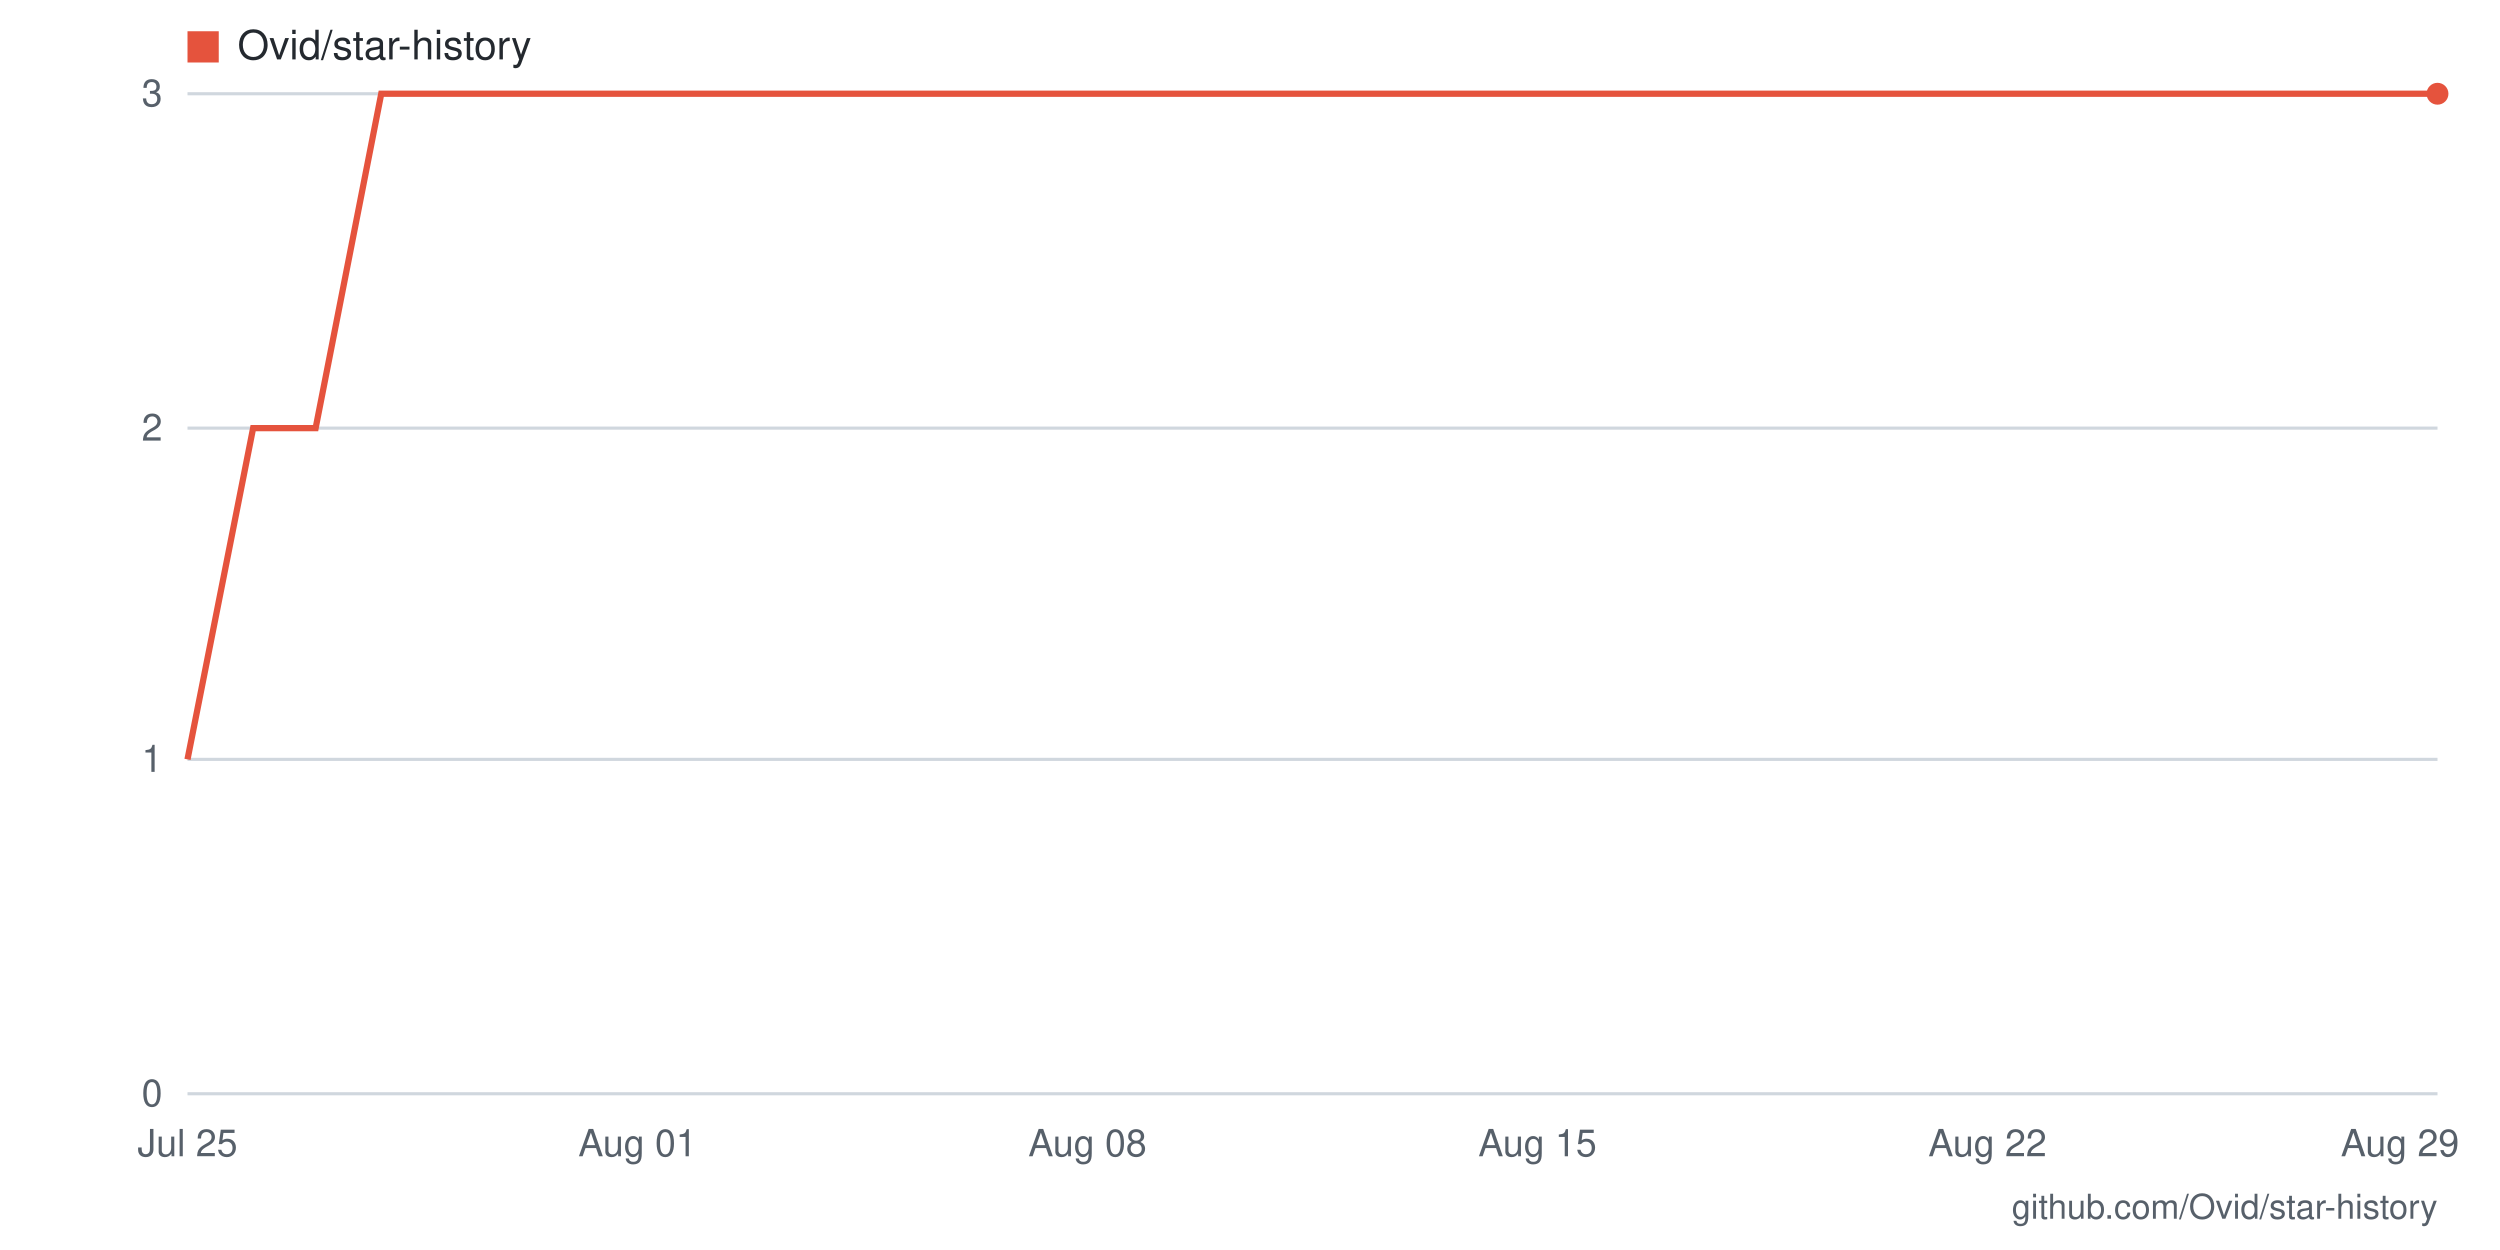
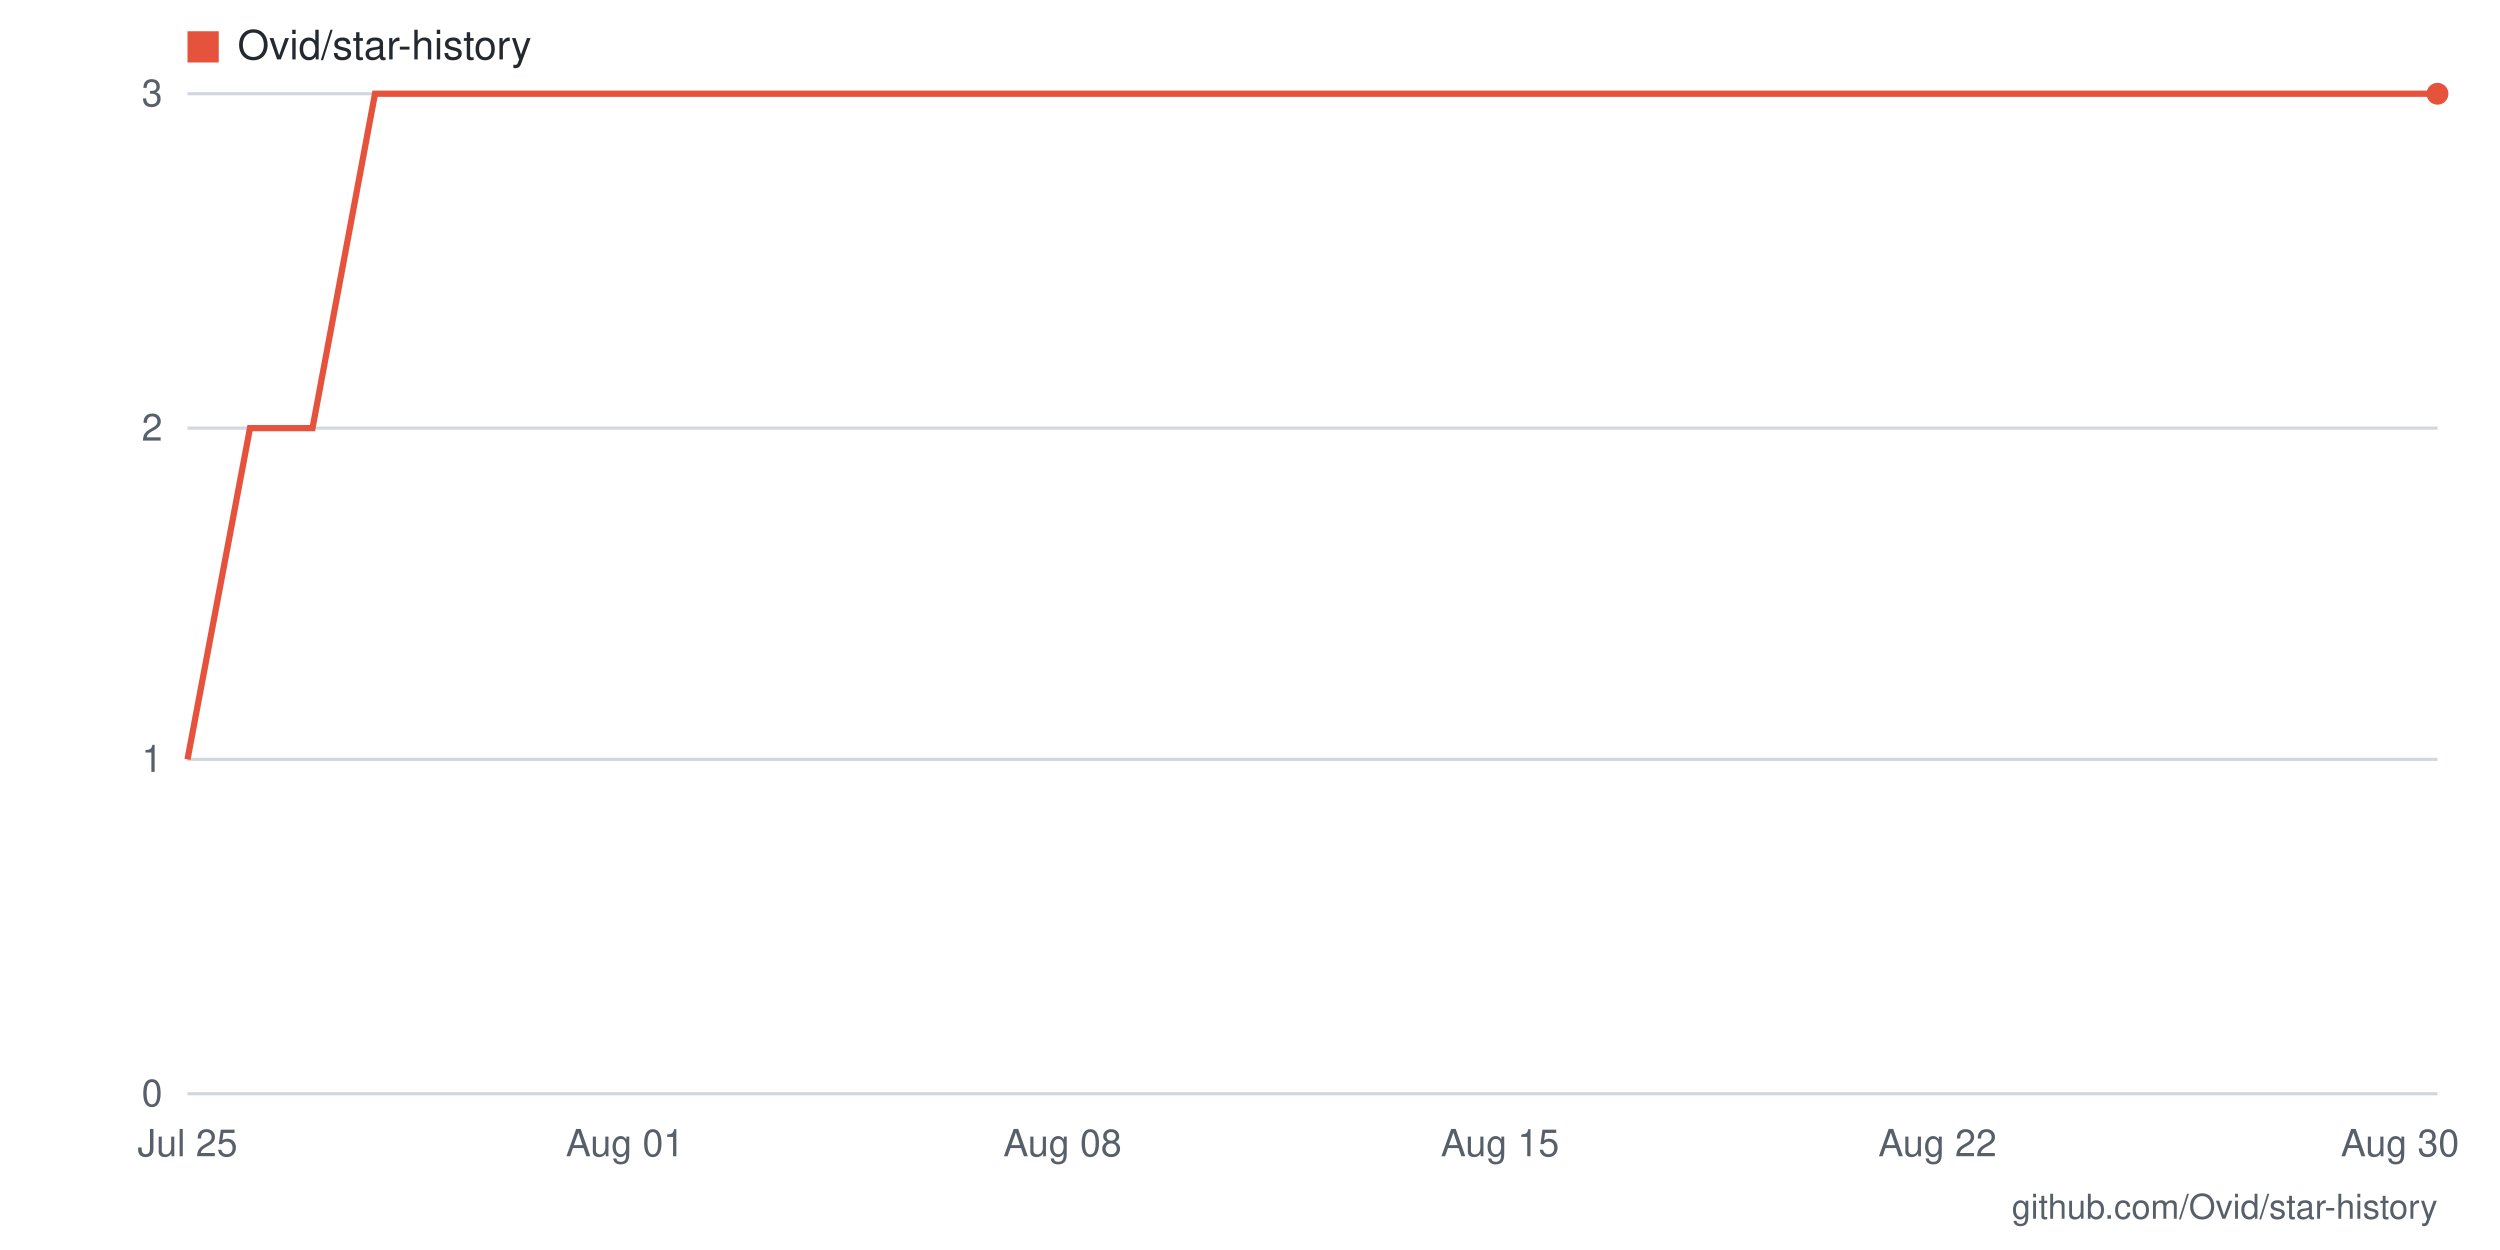
- <svg xmlns="http://www.w3.org/2000/svg" viewBox="0 0 800 400" width="800" height="400" role="img" aria-label="Star history for Ovid/star-history: 3 stars as of 2026-08-29">
+ <svg xmlns="http://www.w3.org/2000/svg" viewBox="0 0 800 400" width="800" height="400" role="img" aria-label="Star history for Ovid/star-history: 3 stars as of 2026-08-30">
  <rect width="800" height="400" fill="#ffffff" />
  <line x1="60" y1="350" x2="780" y2="350" stroke="#d0d7de" stroke-width="1" />
  <text x="52" y="354" text-anchor="end" font-family="-apple-system,BlinkMacSystemFont,'Segoe UI',Helvetica,Arial,sans-serif" font-size="12" fill="#57606a">0</text>
  <line x1="60" y1="243" x2="780" y2="243" stroke="#d0d7de" stroke-width="1" />
  <text x="52" y="247" text-anchor="end" font-family="-apple-system,BlinkMacSystemFont,'Segoe UI',Helvetica,Arial,sans-serif" font-size="12" fill="#57606a">1</text>
  <line x1="60" y1="137" x2="780" y2="137" stroke="#d0d7de" stroke-width="1" />
  <text x="52" y="141" text-anchor="end" font-family="-apple-system,BlinkMacSystemFont,'Segoe UI',Helvetica,Arial,sans-serif" font-size="12" fill="#57606a">2</text>
  <line x1="60" y1="30" x2="780" y2="30" stroke="#d0d7de" stroke-width="1" />
  <text x="52" y="34" text-anchor="end" font-family="-apple-system,BlinkMacSystemFont,'Segoe UI',Helvetica,Arial,sans-serif" font-size="12" fill="#57606a">3</text>
-   <text x="768" y="370" text-anchor="middle" font-family="-apple-system,BlinkMacSystemFont,'Segoe UI',Helvetica,Arial,sans-serif" font-size="12" fill="#57606a">Aug 29</text>
-   <text x="636" y="370" text-anchor="middle" font-family="-apple-system,BlinkMacSystemFont,'Segoe UI',Helvetica,Arial,sans-serif" font-size="12" fill="#57606a">Aug 22</text>
-   <text x="492" y="370" text-anchor="middle" font-family="-apple-system,BlinkMacSystemFont,'Segoe UI',Helvetica,Arial,sans-serif" font-size="12" fill="#57606a">Aug 15</text>
-   <text x="348" y="370" text-anchor="middle" font-family="-apple-system,BlinkMacSystemFont,'Segoe UI',Helvetica,Arial,sans-serif" font-size="12" fill="#57606a">Aug 08</text>
-   <text x="204" y="370" text-anchor="middle" font-family="-apple-system,BlinkMacSystemFont,'Segoe UI',Helvetica,Arial,sans-serif" font-size="12" fill="#57606a">Aug 01</text>
+   <text x="768" y="370" text-anchor="middle" font-family="-apple-system,BlinkMacSystemFont,'Segoe UI',Helvetica,Arial,sans-serif" font-size="12" fill="#57606a">Aug 30</text>
+   <text x="620" y="370" text-anchor="middle" font-family="-apple-system,BlinkMacSystemFont,'Segoe UI',Helvetica,Arial,sans-serif" font-size="12" fill="#57606a">Aug 22</text>
+   <text x="480" y="370" text-anchor="middle" font-family="-apple-system,BlinkMacSystemFont,'Segoe UI',Helvetica,Arial,sans-serif" font-size="12" fill="#57606a">Aug 15</text>
+   <text x="340" y="370" text-anchor="middle" font-family="-apple-system,BlinkMacSystemFont,'Segoe UI',Helvetica,Arial,sans-serif" font-size="12" fill="#57606a">Aug 08</text>
+   <text x="200" y="370" text-anchor="middle" font-family="-apple-system,BlinkMacSystemFont,'Segoe UI',Helvetica,Arial,sans-serif" font-size="12" fill="#57606a">Aug 01</text>
  <text x="60" y="370" text-anchor="middle" font-family="-apple-system,BlinkMacSystemFont,'Segoe UI',Helvetica,Arial,sans-serif" font-size="12" fill="#57606a">Jul 25</text>
-   <polyline fill="none" stroke="#e5533d" stroke-width="2" points="60,243 81,137 101,137 122,30 142,30 163,30 183,30 204,30 225,30 245,30 266,30 286,30 307,30 327,30 348,30 369,30 389,30 410,30 430,30 451,30 471,30 492,30 513,30 533,30 554,30 574,30 595,30 615,30 636,30 657,30 677,30 698,30 718,30 739,30 759,30 780,30" />
+   <polyline fill="none" stroke="#e5533d" stroke-width="2" points="60,243 80,137 100,137 120,30 140,30 160,30 180,30 200,30 220,30 240,30 260,30 280,30 300,30 320,30 340,30 360,30 380,30 400,30 420,30 440,30 460,30 480,30 500,30 520,30 540,30 560,30 580,30 600,30 620,30 640,30 660,30 680,30 700,30 720,30 740,30 760,30 780,30" />
  <circle cx="780" cy="30" r="3.5" fill="#e5533d" />
  <rect x="60" y="10" width="10" height="10" fill="#e5533d" />
  <text x="76" y="19" font-family="-apple-system,BlinkMacSystemFont,'Segoe UI',Helvetica,Arial,sans-serif" font-size="13" fill="#24292f">Ovid/star-history</text>
  <text x="780" y="390" text-anchor="end" font-family="-apple-system,BlinkMacSystemFont,'Segoe UI',Helvetica,Arial,sans-serif" font-size="11" fill="#57606a">github.com/Ovid/star-history</text>
</svg>
